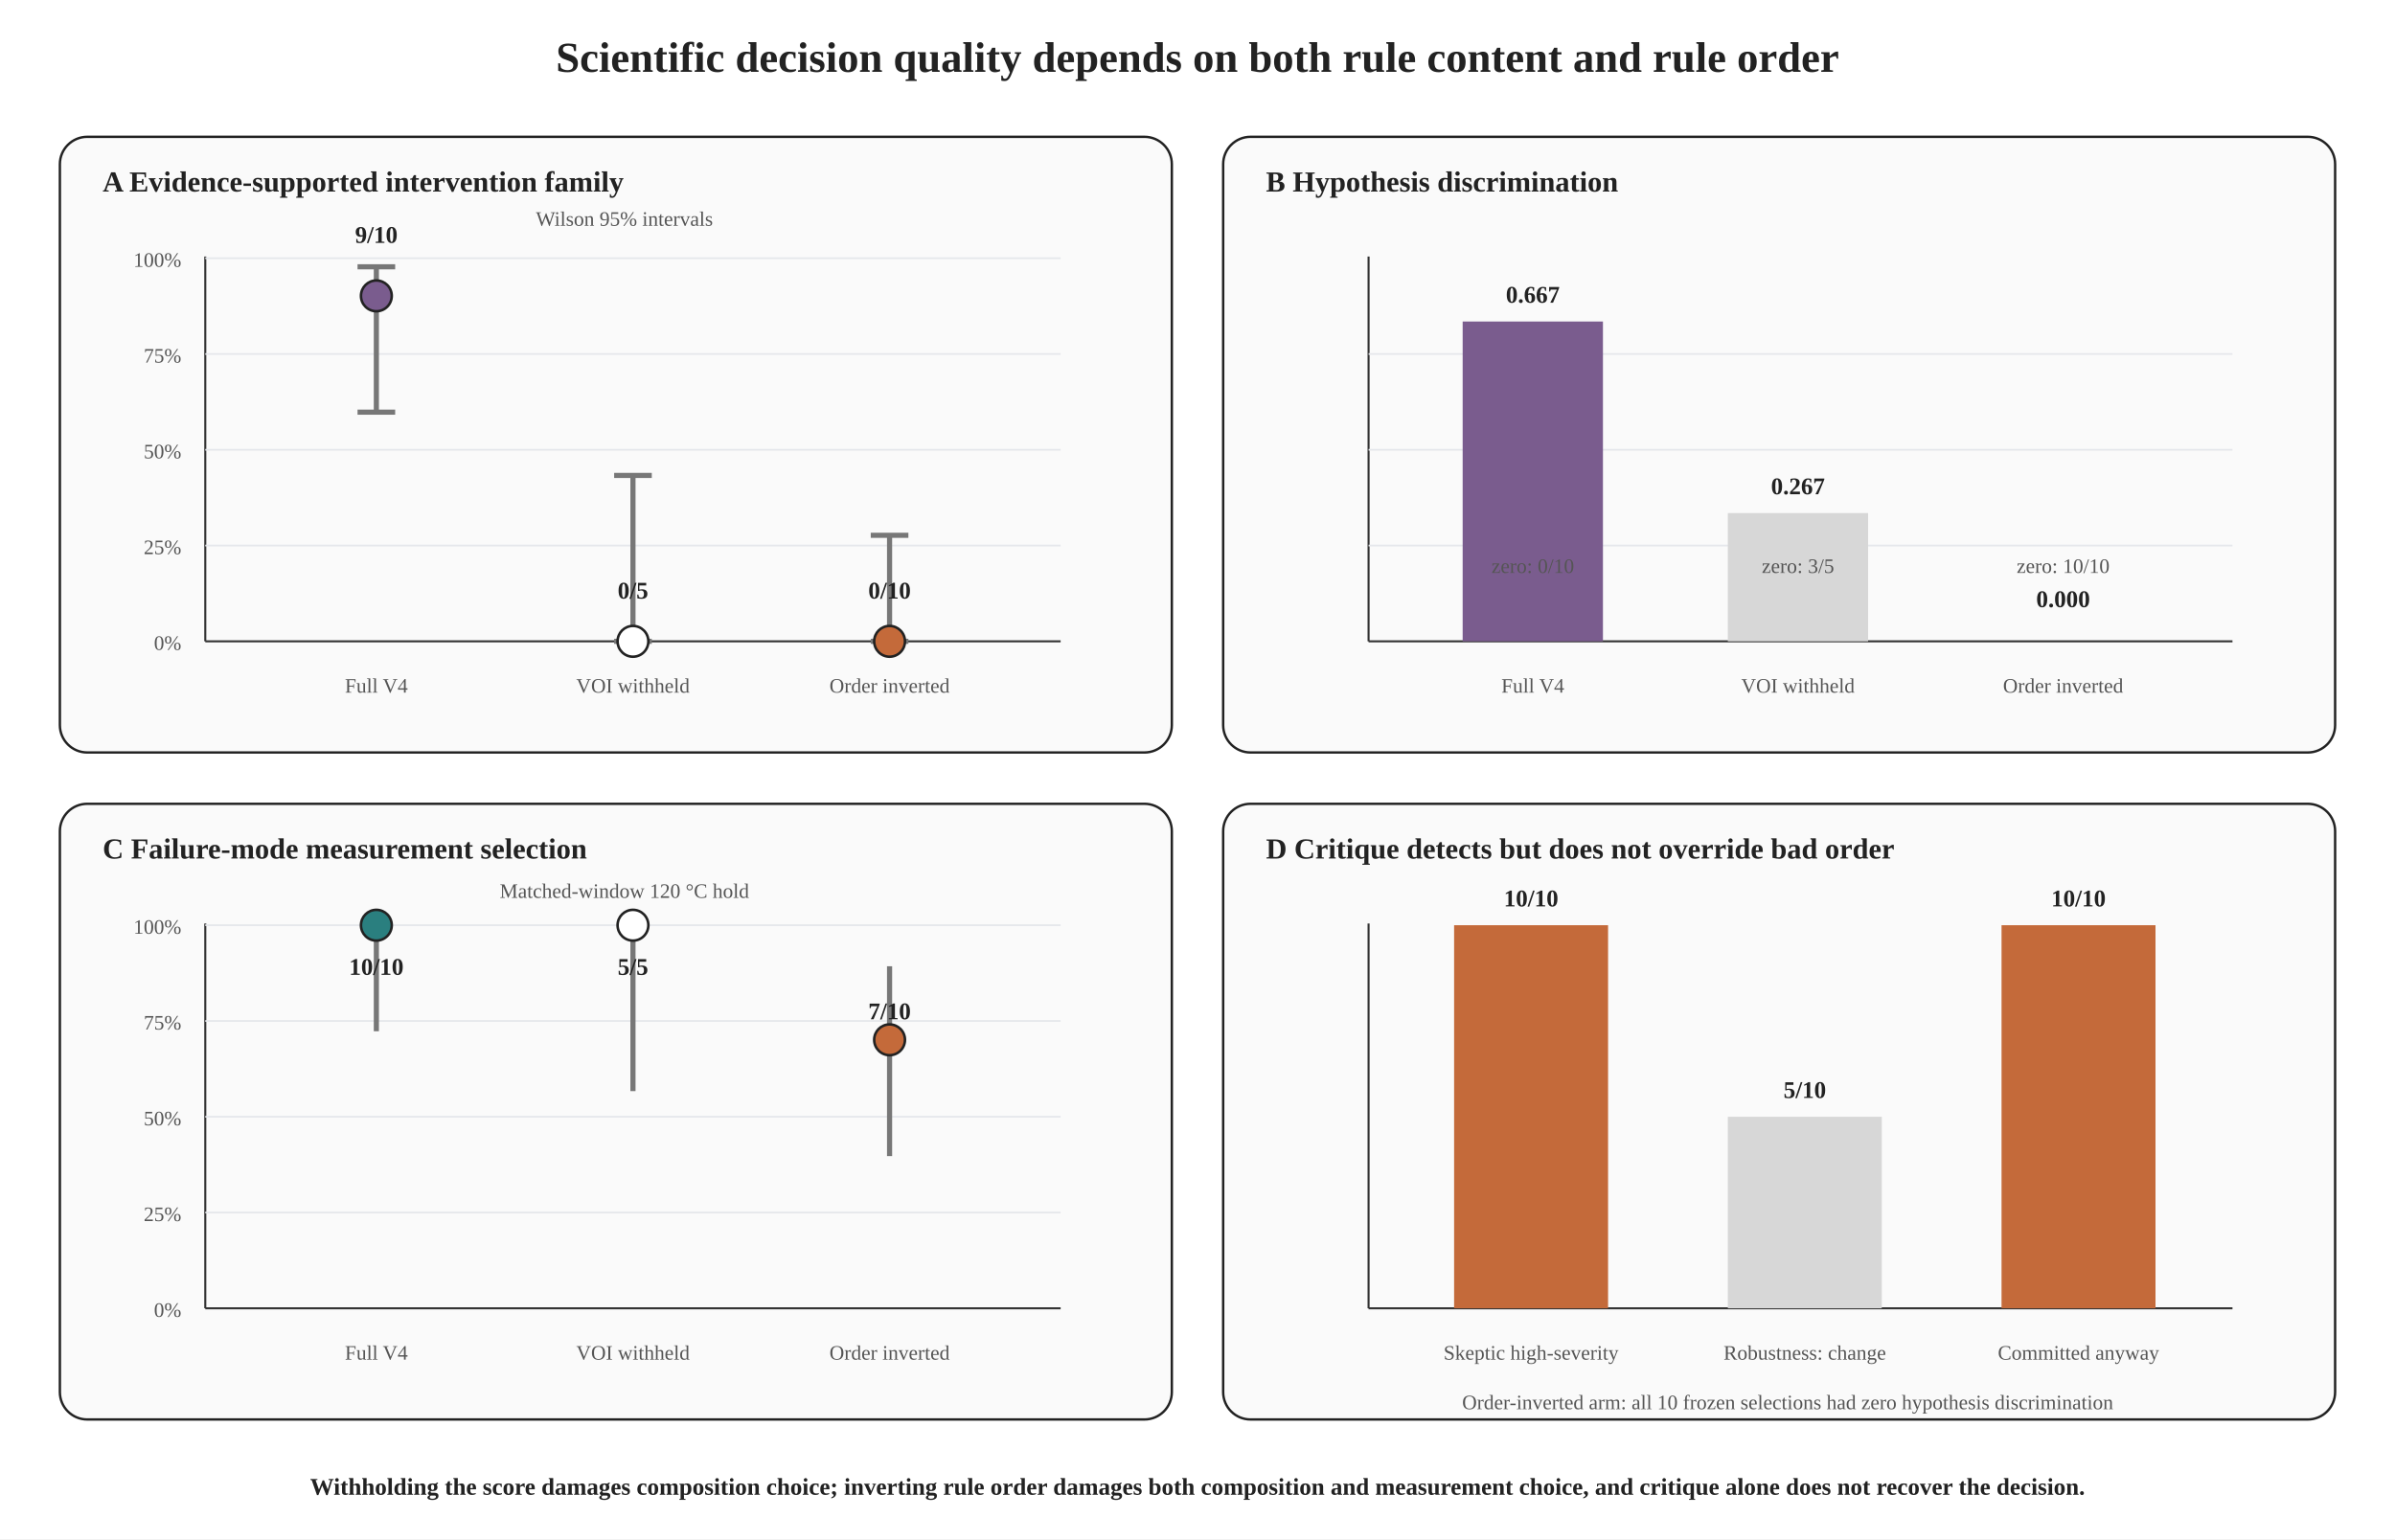
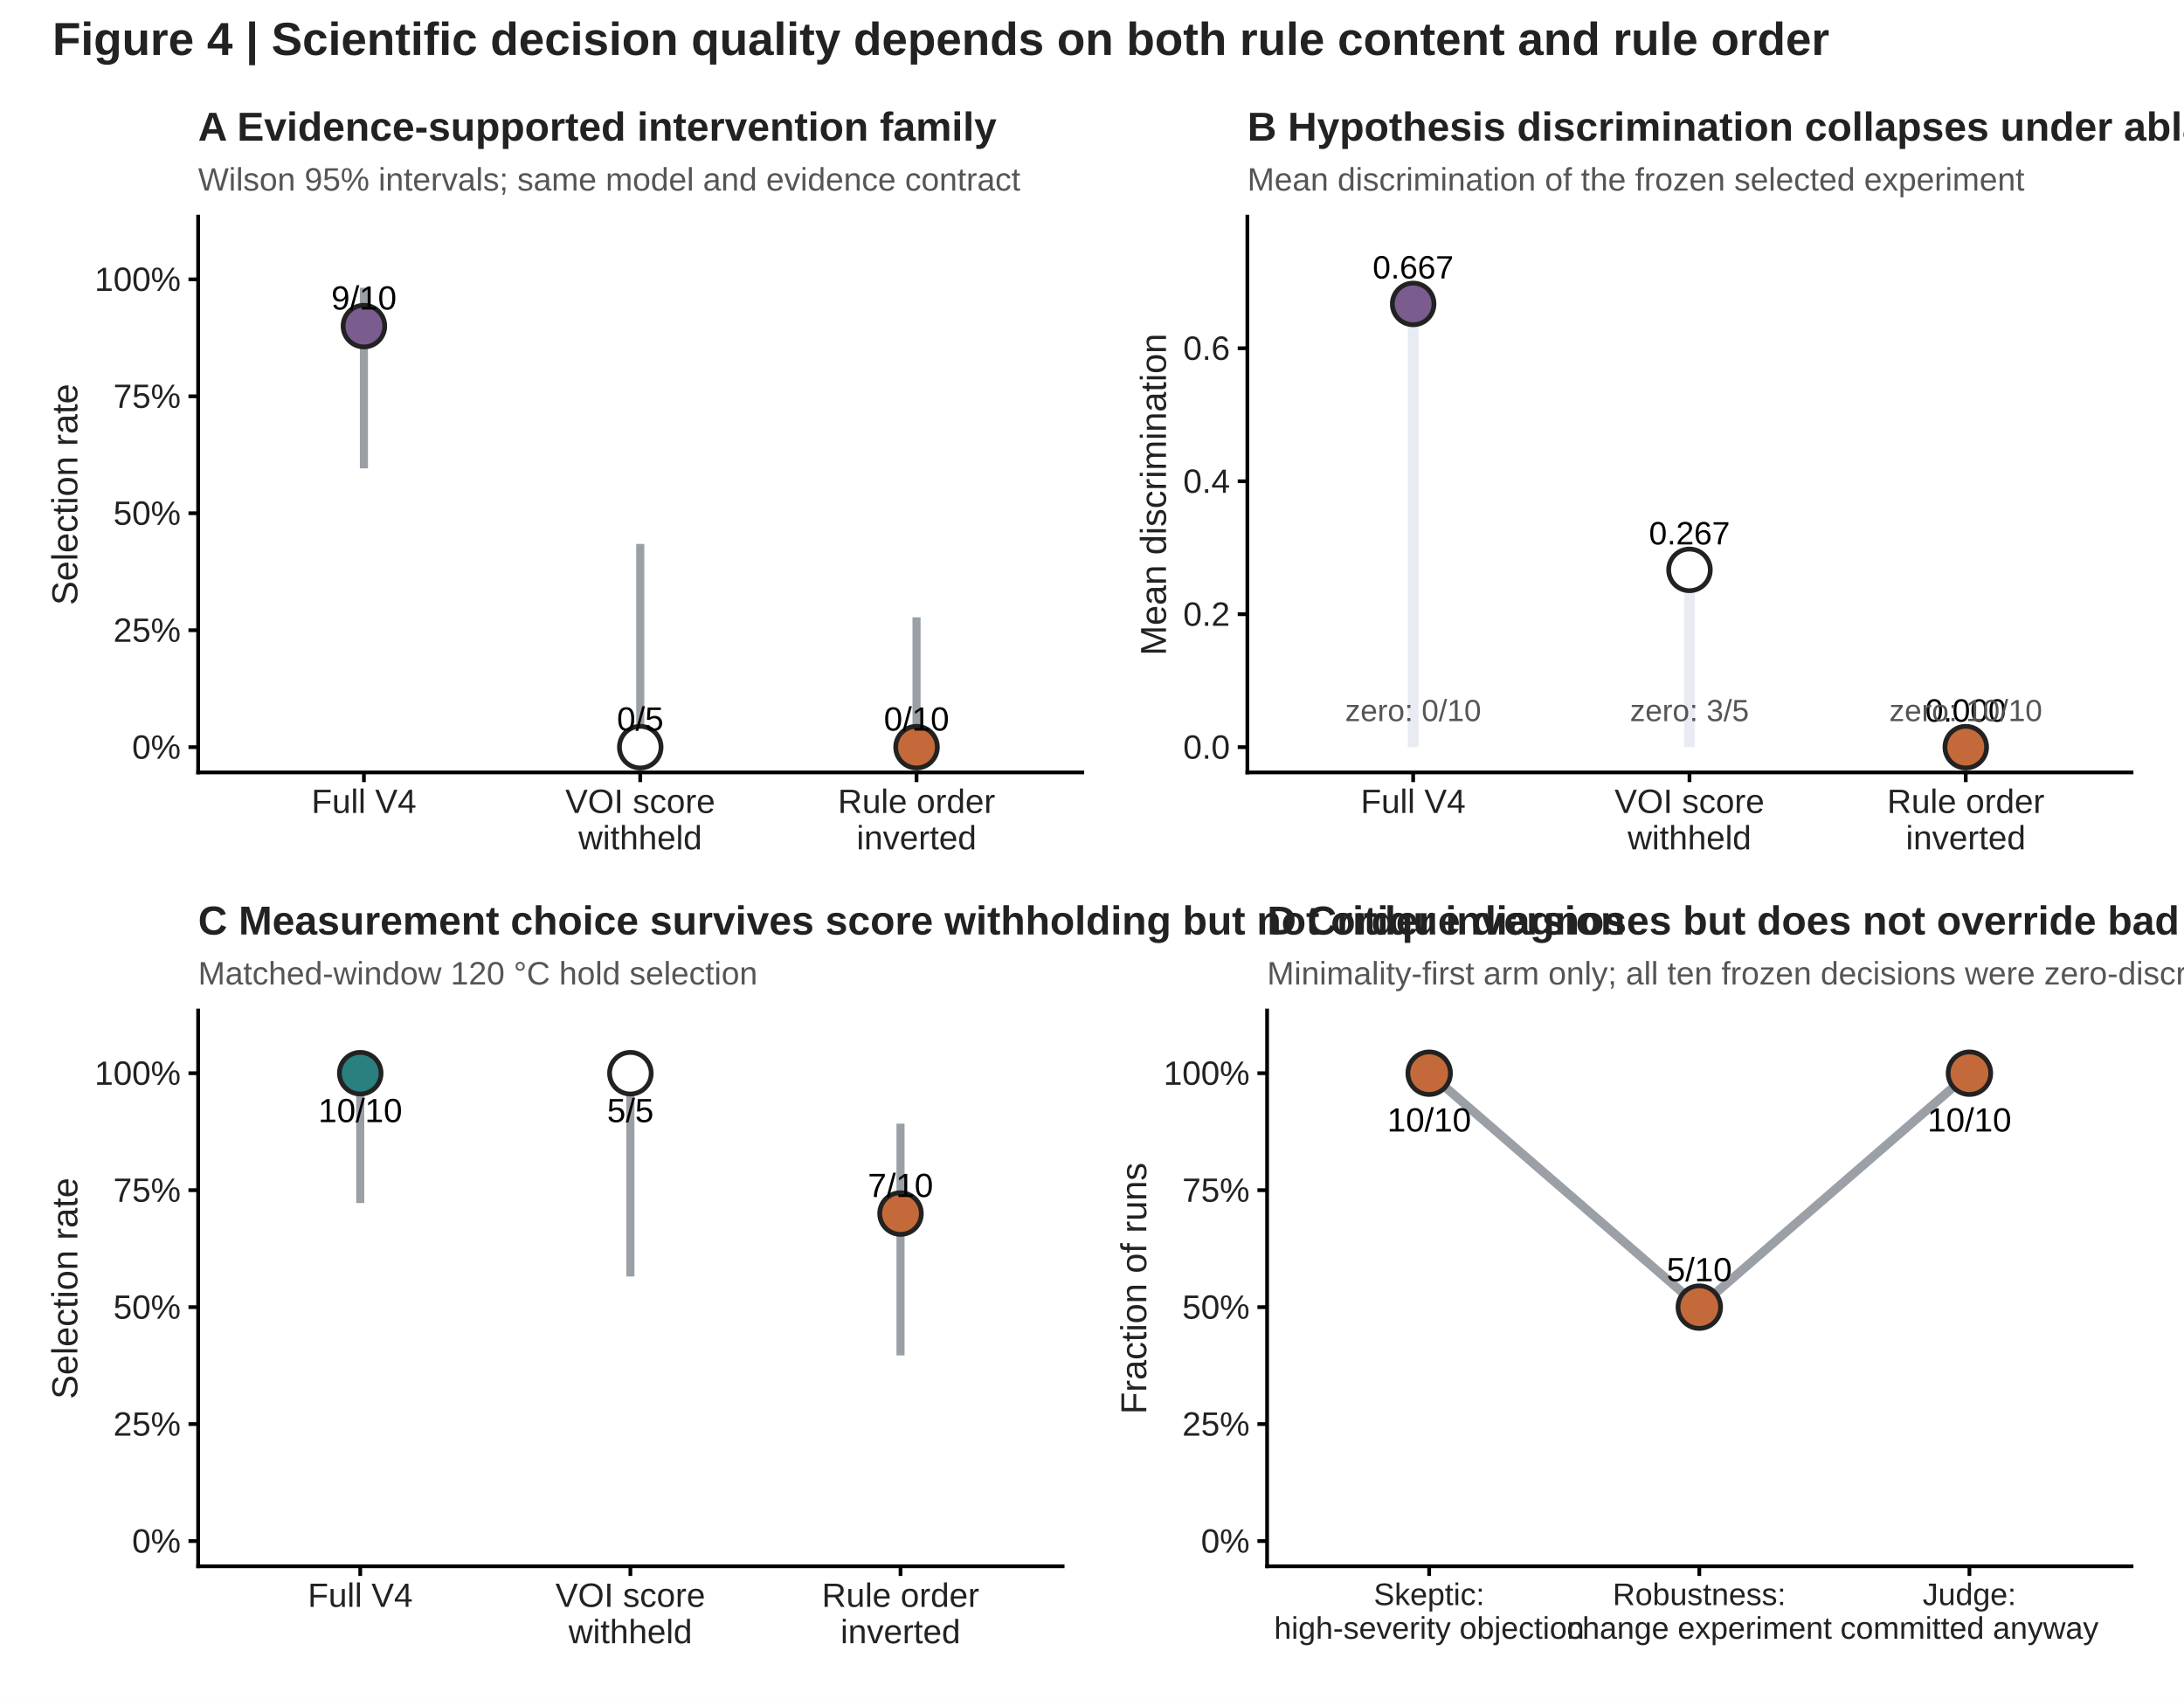
- <svg xmlns="http://www.w3.org/2000/svg" width="1400" height="900" viewBox="0 0 1400 900" role="img" aria-label="Figure 5 V4 rule ablation">
-   <style>
- text{font-family:"Times New Roman",Times,serif;fill:#222}
- .title{font-size:25px;font-weight:700}
- .panelTitle{font-size:17px;font-weight:700}
- .body{font-size:14px}
- .small{font-size:12px;fill:#555}
- .bold{font-weight:700}
- .box{stroke:#222;stroke-width:1.4;rx:12;ry:12}
- .panel{fill:#fafafa;stroke:#222;stroke-width:1.4;rx:16;ry:16}
- .arrow{stroke:#333;stroke-width:2;fill:none;marker-end:url(#arrow)}
- .axis{stroke:#333;stroke-width:1.2}
- .grid{stroke:#e5e7eb;stroke-width:1}
- </style>
-   <defs>
-     <marker id="arrow" markerWidth="8" markerHeight="8" refX="7" refY="3.5" orient="auto">
-       <polygon points="0 0, 8 3.5, 0 7" fill="#333" />
-     </marker>
-   </defs>
-   <rect width="1400" height="900" fill="white" />
-   <text x="700" y="42" text-anchor="middle" class="title">Scientific decision quality depends on both rule content and rule order</text>
-   <rect x="35" y="80" width="650" height="360" class="panel" />
-   <rect x="715" y="80" width="650" height="360" class="panel" />
-   <rect x="35" y="470" width="650" height="360" class="panel" />
-   <rect x="715" y="470" width="650" height="360" class="panel" />
-   <text x="60" y="112" class="panelTitle">A  Evidence-supported intervention family</text>
-   <text x="740" y="112" class="panelTitle">B  Hypothesis discrimination</text>
-   <text x="60" y="502" class="panelTitle">C  Failure-mode measurement selection</text>
-   <text x="740" y="502" class="panelTitle">D  Critique detects but does not override bad order</text>
-   <line x1="120" y1="375" x2="620" y2="375" class="axis" />
-   <line x1="120" y1="150" x2="120" y2="375" class="axis" />
-   <line x1="120" y1="319" x2="620" y2="319" class="grid" />
-   <line x1="120" y1="263" x2="620" y2="263" class="grid" />
-   <line x1="120" y1="207" x2="620" y2="207" class="grid" />
-   <line x1="120" y1="151" x2="620" y2="151" class="grid" />
-   <text x="106" y="380" text-anchor="end" class="small">0%</text>
-   <text x="106" y="324" text-anchor="end" class="small">25%</text>
-   <text x="106" y="268" text-anchor="end" class="small">50%</text>
-   <text x="106" y="212" text-anchor="end" class="small">75%</text>
-   <text x="106" y="156" text-anchor="end" class="small">100%</text>
-   <line x1="220" y1="241" x2="220" y2="156" stroke="#777" stroke-width="3" />
-   <line x1="209" y1="241" x2="231" y2="241" stroke="#777" stroke-width="3" />
-   <line x1="209" y1="156" x2="231" y2="156" stroke="#777" stroke-width="3" />
-   <circle cx="220" cy="173" r="9" fill="#7A5C8E" stroke="#222" stroke-width="1.5" />
-   <line x1="370" y1="375" x2="370" y2="278" stroke="#777" stroke-width="3" />
-   <line x1="359" y1="375" x2="381" y2="375" stroke="#777" stroke-width="3" />
-   <line x1="359" y1="278" x2="381" y2="278" stroke="#777" stroke-width="3" />
-   <circle cx="370" cy="375" r="9" fill="white" stroke="#222" stroke-width="1.5" />
-   <line x1="520" y1="375" x2="520" y2="313" stroke="#777" stroke-width="3" />
-   <line x1="509" y1="375" x2="531" y2="375" stroke="#777" stroke-width="3" />
-   <line x1="509" y1="313" x2="531" y2="313" stroke="#777" stroke-width="3" />
-   <circle cx="520" cy="375" r="9" fill="#C46A3A" stroke="#222" stroke-width="1.5" />
-   <text x="220" y="142" text-anchor="middle" class="body bold">9/10</text>
-   <text x="370" y="350" text-anchor="middle" class="body bold">0/5</text>
-   <text x="520" y="350" text-anchor="middle" class="body bold">0/10</text>
-   <text x="220" y="405" text-anchor="middle" class="small">Full V4</text>
-   <text x="370" y="405" text-anchor="middle" class="small">VOI withheld</text>
-   <text x="520" y="405" text-anchor="middle" class="small">Order inverted</text>
-   <text x="365" y="132" text-anchor="middle" class="small">Wilson 95% intervals</text>
-   <line x1="800" y1="375" x2="1305" y2="375" class="axis" />
-   <line x1="800" y1="150" x2="800" y2="375" class="axis" />
-   <line x1="800" y1="319" x2="1305" y2="319" class="grid" />
-   <line x1="800" y1="263" x2="1305" y2="263" class="grid" />
-   <line x1="800" y1="207" x2="1305" y2="207" class="grid" />
-   <rect x="855" y="188" width="82" height="187" fill="#7A5C8E" />
-   <rect x="1010" y="300" width="82" height="75" fill="#d7d7d7" />
-   <rect x="1165" y="375" width="82" height="0" fill="#C46A3A" />
-   <text x="896" y="177" text-anchor="middle" class="body bold">0.667</text>
-   <text x="1051" y="289" text-anchor="middle" class="body bold">0.267</text>
-   <text x="1206" y="355" text-anchor="middle" class="body bold">0.000</text>
-   <text x="896" y="405" text-anchor="middle" class="small">Full V4</text>
-   <text x="1051" y="405" text-anchor="middle" class="small">VOI withheld</text>
-   <text x="1206" y="405" text-anchor="middle" class="small">Order inverted</text>
-   <text x="896" y="335" text-anchor="middle" class="small">zero: 0/10</text>
-   <text x="1051" y="335" text-anchor="middle" class="small">zero: 3/5</text>
-   <text x="1206" y="335" text-anchor="middle" class="small">zero: 10/10</text>
-   <line x1="120" y1="765" x2="620" y2="765" class="axis" />
-   <line x1="120" y1="540" x2="120" y2="765" class="axis" />
-   <line x1="120" y1="709" x2="620" y2="709" class="grid" />
-   <line x1="120" y1="653" x2="620" y2="653" class="grid" />
-   <line x1="120" y1="597" x2="620" y2="597" class="grid" />
-   <line x1="120" y1="541" x2="620" y2="541" class="grid" />
-   <text x="106" y="770" text-anchor="end" class="small">0%</text>
-   <text x="106" y="714" text-anchor="end" class="small">25%</text>
-   <text x="106" y="658" text-anchor="end" class="small">50%</text>
-   <text x="106" y="602" text-anchor="end" class="small">75%</text>
-   <text x="106" y="546" text-anchor="end" class="small">100%</text>
-   <line x1="220" y1="603" x2="220" y2="541" stroke="#777" stroke-width="3" />
-   <circle cx="220" cy="541" r="9" fill="#2A7F7F" stroke="#222" stroke-width="1.5" />
-   <line x1="370" y1="638" x2="370" y2="541" stroke="#777" stroke-width="3" />
-   <circle cx="370" cy="541" r="9" fill="white" stroke="#222" stroke-width="1.5" />
-   <line x1="520" y1="676" x2="520" y2="565" stroke="#777" stroke-width="3" />
-   <circle cx="520" cy="608" r="9" fill="#C46A3A" stroke="#222" stroke-width="1.5" />
-   <text x="220" y="570" text-anchor="middle" class="body bold">10/10</text>
-   <text x="370" y="570" text-anchor="middle" class="body bold">5/5</text>
-   <text x="520" y="596" text-anchor="middle" class="body bold">7/10</text>
-   <text x="220" y="795" text-anchor="middle" class="small">Full V4</text>
-   <text x="370" y="795" text-anchor="middle" class="small">VOI withheld</text>
-   <text x="520" y="795" text-anchor="middle" class="small">Order inverted</text>
-   <text x="365" y="525" text-anchor="middle" class="small">Matched-window 120 °C hold</text>
-   <line x1="800" y1="765" x2="1305" y2="765" class="axis" />
-   <line x1="800" y1="540" x2="800" y2="765" class="axis" />
-   <rect x="850" y="541" width="90" height="224" fill="#C46A3A" />
-   <rect x="1010" y="653" width="90" height="112" fill="#d7d7d7" />
-   <rect x="1170" y="541" width="90" height="224" fill="#C46A3A" />
-   <text x="895" y="530" text-anchor="middle" class="body bold">10/10</text>
-   <text x="1055" y="642" text-anchor="middle" class="body bold">5/10</text>
-   <text x="1215" y="530" text-anchor="middle" class="body bold">10/10</text>
-   <text x="895" y="795" text-anchor="middle" class="small">Skeptic high-severity</text>
-   <text x="1055" y="795" text-anchor="middle" class="small">Robustness: change</text>
-   <text x="1215" y="795" text-anchor="middle" class="small">Committed anyway</text>
-   <text x="1045" y="824" text-anchor="middle" class="small">Order-inverted arm: all 10 frozen selections had zero hypothesis discrimination</text>
-   <text x="700" y="874" text-anchor="middle" class="body bold">Withholding the score damages composition choice; inverting rule order damages both composition and measurement choice, and critique alone does not recover the decision.</text>
+ <svg xmlns="http://www.w3.org/2000/svg" width="518.40pt" height="403.20pt" viewBox="0 0 518.40 403.20">
+   <g class="svglite">
+     <defs>
+       <style type="text/css">
+     .svglite line, .svglite polyline, .svglite polygon, .svglite path, .svglite rect, .svglite circle {
+       fill: none;
+       stroke: #000000;
+       stroke-linecap: round;
+       stroke-linejoin: round;
+       stroke-miterlimit: 10.00;
+     }
+     .svglite text {
+       white-space: pre;
+     }
+     .svglite g.glyphgroup path {
+       fill: inherit;
+       stroke: none;
+     }
+   </style>
+     </defs>
+     <rect width="100%" height="100%" style="stroke: none; fill: #FFFFFF;" />
+     <defs>
+       <clipPath id="cpMC4wMHw1MTguNDB8MC4wMHw0MDMuMjA=">
+         <rect x="0.00" y="0.00" width="518.40" height="403.20" />
+       </clipPath>
+     </defs>
+     <g clip-path="url(#cpMC4wMHw1MTguNDB8MC4wMHw0MDMuMjA=)">
+       <rect x="0.00" y="0.00" width="518.40" height="403.20" style="stroke-width: 1.07; stroke: #FFFFFF; fill: #FFFFFF;" />
+     </g>
+     <defs>
+       <clipPath id="cpNDcuMDN8NTA1Ljk1fDUxLjQyfDM3MS44MQ==">
+         <rect x="47.03" y="51.42" width="458.91" height="320.39" />
+       </clipPath>
+     </defs>
+     <g clip-path="url(#cpNDcuMDN8NTA1Ljk1fDUxLjQyfDM3MS44MQ==)">
+ </g>
+     <g clip-path="url(#cpMC4wMHw1MTguNDB8MC4wMHw0MDMuMjA=)">
+ </g>
+     <defs>
+       <clipPath id="cpNDcuMDN8NTA1Ljk1fDUxLjQyfDE4My4zNg==">
+         <rect x="47.03" y="51.42" width="458.91" height="131.93" />
+       </clipPath>
+     </defs>
+     <g clip-path="url(#cpNDcuMDN8NTA1Ljk1fDUxLjQyfDE4My4zNg==)">
+ </g>
+     <g clip-path="url(#cpMC4wMHw1MTguNDB8MC4wMHw0MDMuMjA=)">
+ </g>
+     <g clip-path="url(#cpNDcuMDN8NTA1Ljk1fDUxLjQyfDE4My4zNg==)">
+ </g>
+     <g clip-path="url(#cpMC4wMHw1MTguNDB8MC4wMHw0MDMuMjA=)">
+ </g>
+     <defs>
+       <clipPath id="cpNS40OHwyNjMuODd8MjAuODF8MjA5LjI2">
+         <rect x="5.48" y="20.81" width="258.39" height="188.46" />
+       </clipPath>
+     </defs>
+     <g clip-path="url(#cpNS40OHwyNjMuODd8MjAuODF8MjA5LjI2)">
+       <rect x="5.48" y="20.81" width="258.39" height="188.46" style="stroke-width: 0.89; stroke: #FFFFFF; fill: #FFFFFF;" />
+     </g>
+     <g clip-path="url(#cpMC4wMHw1MTguNDB8MC4wMHw0MDMuMjA=)">
+ </g>
+     <defs>
+       <clipPath id="cpMjYzLjg3fDUxMi45MnwyMC44MXwyMDkuMjY=">
+         <rect x="263.87" y="20.81" width="249.05" height="188.46" />
+       </clipPath>
+     </defs>
+     <g clip-path="url(#cpMjYzLjg3fDUxMi45MnwyMC44MXwyMDkuMjY=)">
+       <rect x="263.87" y="20.81" width="249.05" height="188.46" style="stroke-width: 0.89; stroke: #FFFFFF; fill: #FFFFFF;" />
+     </g>
+     <g clip-path="url(#cpMC4wMHw1MTguNDB8MC4wMHw0MDMuMjA=)">
+ </g>
+     <defs>
+       <clipPath id="cpNDcuMDN8MjU2LjkwfDUxLjQyfDE4My4zNg==">
+         <rect x="47.03" y="51.42" width="209.86" height="131.93" />
+       </clipPath>
+     </defs>
+     <g clip-path="url(#cpNDcuMDN8MjU2LjkwfDUxLjQyfDE4My4zNg==)">
+       <rect x="47.03" y="51.42" width="209.86" height="131.93" style="stroke-width: 0.89; stroke: none; fill: #FFFFFF;" />
+       <polyline points="86.38,68.29 86.38,68.29 " style="stroke-width: 1.92; stroke: #9AA0A6; stroke-linecap: butt;" />
+       <polyline points="86.38,68.29 86.38,111.19 " style="stroke-width: 1.92; stroke: #9AA0A6; stroke-linecap: butt;" />
+       <polyline points="86.38,111.19 86.38,111.19 " style="stroke-width: 1.92; stroke: #9AA0A6; stroke-linecap: butt;" />
+       <polyline points="151.97,129.11 151.97,129.11 " style="stroke-width: 1.92; stroke: #9AA0A6; stroke-linecap: butt;" />
+       <polyline points="151.97,129.11 151.97,177.36 " style="stroke-width: 1.92; stroke: #9AA0A6; stroke-linecap: butt;" />
+       <polyline points="151.97,177.36 151.97,177.36 " style="stroke-width: 1.92; stroke: #9AA0A6; stroke-linecap: butt;" />
+       <polyline points="217.55,146.54 217.55,146.54 " style="stroke-width: 1.92; stroke: #9AA0A6; stroke-linecap: butt;" />
+       <polyline points="217.55,146.54 217.55,177.36 " style="stroke-width: 1.92; stroke: #9AA0A6; stroke-linecap: butt;" />
+       <polyline points="217.55,177.36 217.55,177.36 " style="stroke-width: 1.92; stroke: #9AA0A6; stroke-linecap: butt;" />
+       <circle cx="86.38" cy="77.41" r="4.94" style="stroke-width: 1.13; stroke: #222222; fill: #7A5C8E;" />
+       <circle cx="151.97" cy="177.36" r="4.94" style="stroke-width: 1.13; stroke: #222222; fill: #FFFFFF;" />
+       <circle cx="217.55" cy="177.36" r="4.94" style="stroke-width: 1.13; stroke: #222222; fill: #C46A3A;" />
+       <text x="86.38" y="73.48" text-anchor="middle" style="font-size: 7.97px; font-family: &quot;Liberation Sans&quot;;" textLength="15.47px" lengthAdjust="spacingAndGlyphs">9/10</text>
+       <text x="151.97" y="173.43" text-anchor="middle" style="font-size: 7.97px; font-family: &quot;Liberation Sans&quot;;" textLength="11.05px" lengthAdjust="spacingAndGlyphs">0/5</text>
+       <text x="217.55" y="173.43" text-anchor="middle" style="font-size: 7.97px; font-family: &quot;Liberation Sans&quot;;" textLength="15.47px" lengthAdjust="spacingAndGlyphs">0/10</text>
+     </g>
+     <g clip-path="url(#cpMC4wMHw1MTguNDB8MC4wMHw0MDMuMjA=)">
+       <polyline points="47.03,183.36 47.03,51.42 " style="stroke-width: 0.89; stroke-linecap: square;" />
+       <text x="42.91" y="180.11" text-anchor="end" style="font-size: 8.00px;fill: #222222; font-family: &quot;Liberation Sans&quot;;" textLength="11.56px" lengthAdjust="spacingAndGlyphs">0%</text>
+       <text x="42.91" y="152.35" text-anchor="end" style="font-size: 8.00px;fill: #222222; font-family: &quot;Liberation Sans&quot;;" textLength="16.02px" lengthAdjust="spacingAndGlyphs">25%</text>
+       <text x="42.91" y="124.58" text-anchor="end" style="font-size: 8.00px;fill: #222222; font-family: &quot;Liberation Sans&quot;;" textLength="16.02px" lengthAdjust="spacingAndGlyphs">50%</text>
+       <text x="42.91" y="96.82" text-anchor="end" style="font-size: 8.00px;fill: #222222; font-family: &quot;Liberation Sans&quot;;" textLength="16.02px" lengthAdjust="spacingAndGlyphs">75%</text>
+       <text x="42.91" y="69.06" text-anchor="end" style="font-size: 8.00px;fill: #222222; font-family: &quot;Liberation Sans&quot;;" textLength="20.47px" lengthAdjust="spacingAndGlyphs">100%</text>
+       <polyline points="44.74,177.36 47.03,177.36 " style="stroke-width: 0.89; stroke-linecap: butt;" />
+       <polyline points="44.74,149.60 47.03,149.60 " style="stroke-width: 0.89; stroke-linecap: butt;" />
+       <polyline points="44.74,121.83 47.03,121.83 " style="stroke-width: 0.89; stroke-linecap: butt;" />
+       <polyline points="44.74,94.07 47.03,94.07 " style="stroke-width: 0.89; stroke-linecap: butt;" />
+       <polyline points="44.74,66.31 47.03,66.31 " style="stroke-width: 0.89; stroke-linecap: butt;" />
+       <polyline points="47.03,183.36 256.90,183.36 " style="stroke-width: 0.89; stroke-linecap: square;" />
+       <polyline points="86.38,185.65 86.38,183.36 " style="stroke-width: 0.89; stroke-linecap: butt;" />
+       <polyline points="151.97,185.65 151.97,183.36 " style="stroke-width: 0.89; stroke-linecap: butt;" />
+       <polyline points="217.55,185.65 217.55,183.36 " style="stroke-width: 0.89; stroke-linecap: butt;" />
+       <text x="86.38" y="192.98" text-anchor="middle" style="font-size: 8.00px;fill: #222222; font-family: &quot;Liberation Sans&quot;;" textLength="24.92px" lengthAdjust="spacingAndGlyphs">Full V4</text>
+       <text x="151.97" y="192.98" text-anchor="middle" style="font-size: 8.00px;fill: #222222; font-family: &quot;Liberation Sans&quot;;" textLength="35.58px" lengthAdjust="spacingAndGlyphs">VOI score</text>
+       <text x="151.97" y="201.62" text-anchor="middle" style="font-size: 8.00px;fill: #222222; font-family: &quot;Liberation Sans&quot;;" textLength="29.38px" lengthAdjust="spacingAndGlyphs">withheld</text>
+       <text x="217.55" y="192.98" text-anchor="middle" style="font-size: 8.00px;fill: #222222; font-family: &quot;Liberation Sans&quot;;" textLength="37.39px" lengthAdjust="spacingAndGlyphs">Rule order</text>
+       <text x="217.55" y="201.62" text-anchor="middle" style="font-size: 8.00px;fill: #222222; font-family: &quot;Liberation Sans&quot;;" textLength="28.48px" lengthAdjust="spacingAndGlyphs">inverted</text>
+       <text transform="translate(18.36,117.39) rotate(-90)" text-anchor="middle" style="font-size: 8.60px;fill: #222222; font-family: &quot;Liberation Sans&quot;;" textLength="52.56px" lengthAdjust="spacingAndGlyphs">Selection rate</text>
+       <text x="47.03" y="45.24" style="font-size: 7.70px;fill: #555555; font-family: &quot;Liberation Sans&quot;;" textLength="195.00px" lengthAdjust="spacingAndGlyphs">Wilson 95% intervals; same model and evidence contract</text>
+       <text x="47.03" y="33.38" style="font-size: 9.60px; font-weight: bold;fill: #222222; font-family: &quot;Liberation Sans&quot;;" textLength="192.02px" lengthAdjust="spacingAndGlyphs">A  Evidence-supported intervention family</text>
+     </g>
+     <defs>
+       <clipPath id="cpMjk2LjA4fDUwNS45NXw1MS40MnwxODMuMzY=">
+         <rect x="296.08" y="51.42" width="209.86" height="131.93" />
+       </clipPath>
+     </defs>
+     <g clip-path="url(#cpMjk2LjA4fDUwNS45NXw1MS40MnwxODMuMzY=)">
+       <rect x="296.08" y="51.42" width="209.86" height="131.93" style="stroke-width: 0.89; stroke: none; fill: #FFFFFF;" />
+       <line x1="335.43" y1="177.36" x2="335.43" y2="72.15" style="stroke-width: 2.56; stroke: #E8ECF2; stroke-linecap: butt;" />
+       <line x1="401.02" y1="177.36" x2="401.02" y2="135.28" style="stroke-width: 2.56; stroke: #E8ECF2; stroke-linecap: butt;" />
+       <line x1="466.60" y1="177.36" x2="466.60" y2="177.36" style="stroke-width: 2.56; stroke: #E8ECF2; stroke-linecap: butt;" />
+       <circle cx="335.43" cy="72.15" r="4.94" style="stroke-width: 1.13; stroke: #222222; fill: #7A5C8E;" />
+       <circle cx="401.02" cy="135.28" r="4.94" style="stroke-width: 1.13; stroke: #222222; fill: #FFFFFF;" />
+       <circle cx="466.60" cy="177.36" r="4.94" style="stroke-width: 1.13; stroke: #222222; fill: #C46A3A;" />
+       <text x="335.43" y="66.11" text-anchor="middle" style="font-size: 7.68px; font-family: &quot;Liberation Sans&quot;;" textLength="19.19px" lengthAdjust="spacingAndGlyphs">0.667</text>
+       <text x="401.02" y="129.24" text-anchor="middle" style="font-size: 7.68px; font-family: &quot;Liberation Sans&quot;;" textLength="19.19px" lengthAdjust="spacingAndGlyphs">0.267</text>
+       <text x="466.60" y="171.32" text-anchor="middle" style="font-size: 7.68px; font-family: &quot;Liberation Sans&quot;;" textLength="19.19px" lengthAdjust="spacingAndGlyphs">0.000</text>
+       <text x="335.43" y="171.18" text-anchor="middle" style="font-size: 7.26px;fill: #555555; font-family: &quot;Liberation Sans&quot;;" textLength="32.25px" lengthAdjust="spacingAndGlyphs">zero: 0/10</text>
+       <text x="401.02" y="171.18" text-anchor="middle" style="font-size: 7.26px;fill: #555555; font-family: &quot;Liberation Sans&quot;;" textLength="28.22px" lengthAdjust="spacingAndGlyphs">zero: 3/5</text>
+       <text x="466.60" y="171.18" text-anchor="middle" style="font-size: 7.26px;fill: #555555; font-family: &quot;Liberation Sans&quot;;" textLength="36.28px" lengthAdjust="spacingAndGlyphs">zero: 10/10</text>
+     </g>
+     <g clip-path="url(#cpMC4wMHw1MTguNDB8MC4wMHw0MDMuMjA=)">
+       <polyline points="296.08,183.36 296.08,51.42 " style="stroke-width: 0.89; stroke-linecap: square;" />
+       <text x="291.96" y="180.11" text-anchor="end" style="font-size: 8.00px;fill: #222222; font-family: &quot;Liberation Sans&quot;;" textLength="11.12px" lengthAdjust="spacingAndGlyphs">0.0</text>
+       <text x="291.96" y="148.55" text-anchor="end" style="font-size: 8.00px;fill: #222222; font-family: &quot;Liberation Sans&quot;;" textLength="11.12px" lengthAdjust="spacingAndGlyphs">0.2</text>
+       <text x="291.96" y="116.99" text-anchor="end" style="font-size: 8.00px;fill: #222222; font-family: &quot;Liberation Sans&quot;;" textLength="11.12px" lengthAdjust="spacingAndGlyphs">0.4</text>
+       <text x="291.96" y="85.42" text-anchor="end" style="font-size: 8.00px;fill: #222222; font-family: &quot;Liberation Sans&quot;;" textLength="11.12px" lengthAdjust="spacingAndGlyphs">0.6</text>
+       <polyline points="293.79,177.36 296.08,177.36 " style="stroke-width: 0.89; stroke-linecap: butt;" />
+       <polyline points="293.79,145.80 296.08,145.80 " style="stroke-width: 0.89; stroke-linecap: butt;" />
+       <polyline points="293.79,114.24 296.08,114.24 " style="stroke-width: 0.89; stroke-linecap: butt;" />
+       <polyline points="293.79,82.67 296.08,82.67 " style="stroke-width: 0.89; stroke-linecap: butt;" />
+       <polyline points="296.08,183.36 505.95,183.36 " style="stroke-width: 0.89; stroke-linecap: square;" />
+       <polyline points="335.43,185.65 335.43,183.36 " style="stroke-width: 0.89; stroke-linecap: butt;" />
+       <polyline points="401.02,185.65 401.02,183.36 " style="stroke-width: 0.89; stroke-linecap: butt;" />
+       <polyline points="466.60,185.65 466.60,183.36 " style="stroke-width: 0.89; stroke-linecap: butt;" />
+       <text x="335.43" y="192.98" text-anchor="middle" style="font-size: 8.00px;fill: #222222; font-family: &quot;Liberation Sans&quot;;" textLength="24.92px" lengthAdjust="spacingAndGlyphs">Full V4</text>
+       <text x="401.02" y="192.98" text-anchor="middle" style="font-size: 8.00px;fill: #222222; font-family: &quot;Liberation Sans&quot;;" textLength="35.58px" lengthAdjust="spacingAndGlyphs">VOI score</text>
+       <text x="401.02" y="201.62" text-anchor="middle" style="font-size: 8.00px;fill: #222222; font-family: &quot;Liberation Sans&quot;;" textLength="29.38px" lengthAdjust="spacingAndGlyphs">withheld</text>
+       <text x="466.60" y="192.98" text-anchor="middle" style="font-size: 8.00px;fill: #222222; font-family: &quot;Liberation Sans&quot;;" textLength="37.39px" lengthAdjust="spacingAndGlyphs">Rule order</text>
+       <text x="466.60" y="201.62" text-anchor="middle" style="font-size: 8.00px;fill: #222222; font-family: &quot;Liberation Sans&quot;;" textLength="28.48px" lengthAdjust="spacingAndGlyphs">inverted</text>
+       <text transform="translate(276.76,117.39) rotate(-90)" text-anchor="middle" style="font-size: 8.60px;fill: #222222; font-family: &quot;Liberation Sans&quot;;" textLength="76.42px" lengthAdjust="spacingAndGlyphs">Mean discrimination</text>
+       <text x="296.08" y="45.24" style="font-size: 7.70px;fill: #555555; font-family: &quot;Liberation Sans&quot;;" textLength="184.34px" lengthAdjust="spacingAndGlyphs">Mean discrimination of the frozen selected experiment</text>
+       <text x="296.08" y="33.38" style="font-size: 9.60px; font-weight: bold;fill: #222222; font-family: &quot;Liberation Sans&quot;;" textLength="247.30px" lengthAdjust="spacingAndGlyphs">B  Hypothesis discrimination collapses under ablation</text>
+     </g>
+     <defs>
+       <clipPath id="cpNDcuMDN8NTA1Ljk1fDIzOS44OHwzNzEuODE=">
+         <rect x="47.03" y="239.88" width="458.91" height="131.93" />
+       </clipPath>
+     </defs>
+     <g clip-path="url(#cpNDcuMDN8NTA1Ljk1fDIzOS44OHwzNzEuODE=)">
+ </g>
+     <g clip-path="url(#cpMC4wMHw1MTguNDB8MC4wMHw0MDMuMjA=)">
+ </g>
+     <g clip-path="url(#cpNDcuMDN8NTA1Ljk1fDIzOS44OHwzNzEuODE=)">
+ </g>
+     <g clip-path="url(#cpMC4wMHw1MTguNDB8MC4wMHw0MDMuMjA=)">
+ </g>
+     <defs>
+       <clipPath id="cpNS40OHwyNTkuMjB8MjA5LjI2fDM5Ny43Mg==">
+         <rect x="5.48" y="209.26" width="253.72" height="188.46" />
+       </clipPath>
+     </defs>
+     <g clip-path="url(#cpNS40OHwyNTkuMjB8MjA5LjI2fDM5Ny43Mg==)">
+       <rect x="5.48" y="209.26" width="253.72" height="188.46" style="stroke-width: 0.89; stroke: #FFFFFF; fill: #FFFFFF;" />
+     </g>
+     <g clip-path="url(#cpMC4wMHw1MTguNDB8MC4wMHw0MDMuMjA=)">
+ </g>
+     <defs>
+       <clipPath id="cpMjU5LjIwfDUxMi45MnwyMDkuMjZ8Mzk3Ljcy">
+         <rect x="259.20" y="209.26" width="253.72" height="188.46" />
+       </clipPath>
+     </defs>
+     <g clip-path="url(#cpMjU5LjIwfDUxMi45MnwyMDkuMjZ8Mzk3Ljcy)">
+       <rect x="259.20" y="209.26" width="253.72" height="188.46" style="stroke-width: 0.89; stroke: #FFFFFF; fill: #FFFFFF;" />
+     </g>
+     <g clip-path="url(#cpMC4wMHw1MTguNDB8MC4wMHw0MDMuMjA=)">
+ </g>
+     <defs>
+       <clipPath id="cpNDcuMDN8MjUyLjIzfDIzOS44OHwzNzEuODE=">
+         <rect x="47.03" y="239.88" width="205.19" height="131.93" />
+       </clipPath>
+     </defs>
+     <g clip-path="url(#cpNDcuMDN8MjUyLjIzfDIzOS44OHwzNzEuODE=)">
+       <rect x="47.03" y="239.88" width="205.19" height="131.93" style="stroke-width: 0.89; stroke: none; fill: #FFFFFF;" />
+       <polyline points="85.51,254.76 85.51,254.76 " style="stroke-width: 1.92; stroke: #9AA0A6; stroke-linecap: butt;" />
+       <polyline points="85.51,254.76 85.51,285.58 " style="stroke-width: 1.92; stroke: #9AA0A6; stroke-linecap: butt;" />
+       <polyline points="85.51,285.58 85.51,285.58 " style="stroke-width: 1.92; stroke: #9AA0A6; stroke-linecap: butt;" />
+       <polyline points="149.63,254.76 149.63,254.76 " style="stroke-width: 1.92; stroke: #9AA0A6; stroke-linecap: butt;" />
+       <polyline points="149.63,254.76 149.63,303.02 " style="stroke-width: 1.92; stroke: #9AA0A6; stroke-linecap: butt;" />
+       <polyline points="149.63,303.02 149.63,303.02 " style="stroke-width: 1.92; stroke: #9AA0A6; stroke-linecap: butt;" />
+       <polyline points="213.75,266.73 213.75,266.73 " style="stroke-width: 1.92; stroke: #9AA0A6; stroke-linecap: butt;" />
+       <polyline points="213.75,266.73 213.75,321.75 " style="stroke-width: 1.92; stroke: #9AA0A6; stroke-linecap: butt;" />
+       <polyline points="213.75,321.75 213.75,321.75 " style="stroke-width: 1.92; stroke: #9AA0A6; stroke-linecap: butt;" />
+       <circle cx="85.51" cy="254.76" r="4.94" style="stroke-width: 1.13; stroke: #222222; fill: #2A7F7F;" />
+       <circle cx="149.63" cy="254.76" r="4.94" style="stroke-width: 1.13; stroke: #222222; fill: #FFFFFF;" />
+       <circle cx="213.75" cy="288.08" r="4.94" style="stroke-width: 1.13; stroke: #222222; fill: #C46A3A;" />
+       <text x="85.51" y="266.38" text-anchor="middle" style="font-size: 7.97px; font-family: &quot;Liberation Sans&quot;;" textLength="19.89px" lengthAdjust="spacingAndGlyphs">10/10</text>
+       <text x="149.63" y="266.38" text-anchor="middle" style="font-size: 7.97px; font-family: &quot;Liberation Sans&quot;;" textLength="11.05px" lengthAdjust="spacingAndGlyphs">5/5</text>
+       <text x="213.75" y="284.15" text-anchor="middle" style="font-size: 7.97px; font-family: &quot;Liberation Sans&quot;;" textLength="15.47px" lengthAdjust="spacingAndGlyphs">7/10</text>
+     </g>
+     <g clip-path="url(#cpMC4wMHw1MTguNDB8MC4wMHw0MDMuMjA=)">
+       <polyline points="47.03,371.81 47.03,239.88 " style="stroke-width: 0.89; stroke-linecap: square;" />
+       <text x="42.91" y="368.57" text-anchor="end" style="font-size: 8.00px;fill: #222222; font-family: &quot;Liberation Sans&quot;;" textLength="11.56px" lengthAdjust="spacingAndGlyphs">0%</text>
+       <text x="42.91" y="340.80" text-anchor="end" style="font-size: 8.00px;fill: #222222; font-family: &quot;Liberation Sans&quot;;" textLength="16.02px" lengthAdjust="spacingAndGlyphs">25%</text>
+       <text x="42.91" y="313.04" text-anchor="end" style="font-size: 8.00px;fill: #222222; font-family: &quot;Liberation Sans&quot;;" textLength="16.02px" lengthAdjust="spacingAndGlyphs">50%</text>
+       <text x="42.91" y="285.28" text-anchor="end" style="font-size: 8.00px;fill: #222222; font-family: &quot;Liberation Sans&quot;;" textLength="16.02px" lengthAdjust="spacingAndGlyphs">75%</text>
+       <text x="42.91" y="257.51" text-anchor="end" style="font-size: 8.00px;fill: #222222; font-family: &quot;Liberation Sans&quot;;" textLength="20.47px" lengthAdjust="spacingAndGlyphs">100%</text>
+       <polyline points="44.74,365.82 47.03,365.82 " style="stroke-width: 0.89; stroke-linecap: butt;" />
+       <polyline points="44.74,338.05 47.03,338.05 " style="stroke-width: 0.89; stroke-linecap: butt;" />
+       <polyline points="44.74,310.29 47.03,310.29 " style="stroke-width: 0.89; stroke-linecap: butt;" />
+       <polyline points="44.74,282.53 47.03,282.53 " style="stroke-width: 0.89; stroke-linecap: butt;" />
+       <polyline points="44.74,254.76 47.03,254.76 " style="stroke-width: 0.89; stroke-linecap: butt;" />
+       <polyline points="47.03,371.81 252.23,371.81 " style="stroke-width: 0.89; stroke-linecap: square;" />
+       <polyline points="85.51,374.11 85.51,371.81 " style="stroke-width: 0.89; stroke-linecap: butt;" />
+       <polyline points="149.63,374.11 149.63,371.81 " style="stroke-width: 0.89; stroke-linecap: butt;" />
+       <polyline points="213.75,374.11 213.75,371.81 " style="stroke-width: 0.89; stroke-linecap: butt;" />
+       <text x="85.51" y="381.44" text-anchor="middle" style="font-size: 8.00px;fill: #222222; font-family: &quot;Liberation Sans&quot;;" textLength="24.92px" lengthAdjust="spacingAndGlyphs">Full V4</text>
+       <text x="149.63" y="381.44" text-anchor="middle" style="font-size: 8.00px;fill: #222222; font-family: &quot;Liberation Sans&quot;;" textLength="35.58px" lengthAdjust="spacingAndGlyphs">VOI score</text>
+       <text x="149.63" y="390.08" text-anchor="middle" style="font-size: 8.00px;fill: #222222; font-family: &quot;Liberation Sans&quot;;" textLength="29.38px" lengthAdjust="spacingAndGlyphs">withheld</text>
+       <text x="213.75" y="381.44" text-anchor="middle" style="font-size: 8.00px;fill: #222222; font-family: &quot;Liberation Sans&quot;;" textLength="37.39px" lengthAdjust="spacingAndGlyphs">Rule order</text>
+       <text x="213.75" y="390.08" text-anchor="middle" style="font-size: 8.00px;fill: #222222; font-family: &quot;Liberation Sans&quot;;" textLength="28.48px" lengthAdjust="spacingAndGlyphs">inverted</text>
+       <text transform="translate(18.36,305.85) rotate(-90)" text-anchor="middle" style="font-size: 8.60px;fill: #222222; font-family: &quot;Liberation Sans&quot;;" textLength="52.56px" lengthAdjust="spacingAndGlyphs">Selection rate</text>
+       <text x="47.03" y="233.70" style="font-size: 7.70px;fill: #555555; font-family: &quot;Liberation Sans&quot;;" textLength="132.66px" lengthAdjust="spacingAndGlyphs">Matched-window 120 °C hold selection</text>
+       <text x="47.03" y="221.84" style="font-size: 9.60px; font-weight: bold;fill: #222222; font-family: &quot;Liberation Sans&quot;;" textLength="341.09px" lengthAdjust="spacingAndGlyphs">C  Measurement choice survives score withholding but not order inversion</text>
+     </g>
+     <defs>
+       <clipPath id="cpMzAwLjc2fDUwNS45NXwyMzkuODh8MzcxLjgx">
+         <rect x="300.76" y="239.88" width="205.19" height="131.93" />
+       </clipPath>
+     </defs>
+     <g clip-path="url(#cpMzAwLjc2fDUwNS45NXwyMzkuODh8MzcxLjgx)">
+       <rect x="300.76" y="239.88" width="205.19" height="131.93" style="stroke-width: 0.89; stroke: none; fill: #FFFFFF;" />
+       <polyline points="339.23,254.76 403.35,310.29 467.47,254.76 " style="stroke-width: 2.13; stroke: #9AA0A6; stroke-linecap: butt;" />
+       <circle cx="339.23" cy="254.76" r="5.05" style="stroke-width: 1.13; stroke: #222222; fill: #C46A3A;" />
+       <circle cx="403.35" cy="310.29" r="5.05" style="stroke-width: 1.13; stroke: #222222; fill: #C46A3A;" />
+       <circle cx="467.47" cy="254.76" r="5.05" style="stroke-width: 1.13; stroke: #222222; fill: #C46A3A;" />
+       <text x="339.23" y="268.60" text-anchor="middle" style="font-size: 7.97px; font-family: &quot;Liberation Sans&quot;;" textLength="19.89px" lengthAdjust="spacingAndGlyphs">10/10</text>
+       <text x="403.35" y="304.14" text-anchor="middle" style="font-size: 7.97px; font-family: &quot;Liberation Sans&quot;;" textLength="15.47px" lengthAdjust="spacingAndGlyphs">5/10</text>
+       <text x="467.47" y="268.60" text-anchor="middle" style="font-size: 7.97px; font-family: &quot;Liberation Sans&quot;;" textLength="19.89px" lengthAdjust="spacingAndGlyphs">10/10</text>
+     </g>
+     <g clip-path="url(#cpMC4wMHw1MTguNDB8MC4wMHw0MDMuMjA=)">
+       <polyline points="300.76,371.81 300.76,239.88 " style="stroke-width: 0.89; stroke-linecap: square;" />
+       <text x="296.63" y="368.57" text-anchor="end" style="font-size: 8.00px;fill: #222222; font-family: &quot;Liberation Sans&quot;;" textLength="11.56px" lengthAdjust="spacingAndGlyphs">0%</text>
+       <text x="296.63" y="340.80" text-anchor="end" style="font-size: 8.00px;fill: #222222; font-family: &quot;Liberation Sans&quot;;" textLength="16.02px" lengthAdjust="spacingAndGlyphs">25%</text>
+       <text x="296.63" y="313.04" text-anchor="end" style="font-size: 8.00px;fill: #222222; font-family: &quot;Liberation Sans&quot;;" textLength="16.02px" lengthAdjust="spacingAndGlyphs">50%</text>
+       <text x="296.63" y="285.28" text-anchor="end" style="font-size: 8.00px;fill: #222222; font-family: &quot;Liberation Sans&quot;;" textLength="16.02px" lengthAdjust="spacingAndGlyphs">75%</text>
+       <text x="296.63" y="257.51" text-anchor="end" style="font-size: 8.00px;fill: #222222; font-family: &quot;Liberation Sans&quot;;" textLength="20.47px" lengthAdjust="spacingAndGlyphs">100%</text>
+       <polyline points="298.46,365.82 300.76,365.82 " style="stroke-width: 0.89; stroke-linecap: butt;" />
+       <polyline points="298.46,338.05 300.76,338.05 " style="stroke-width: 0.89; stroke-linecap: butt;" />
+       <polyline points="298.46,310.29 300.76,310.29 " style="stroke-width: 0.89; stroke-linecap: butt;" />
+       <polyline points="298.46,282.53 300.76,282.53 " style="stroke-width: 0.89; stroke-linecap: butt;" />
+       <polyline points="298.46,254.76 300.76,254.76 " style="stroke-width: 0.89; stroke-linecap: butt;" />
+       <polyline points="300.76,371.81 505.95,371.81 " style="stroke-width: 0.89; stroke-linecap: square;" />
+       <polyline points="339.23,374.11 339.23,371.81 " style="stroke-width: 0.89; stroke-linecap: butt;" />
+       <polyline points="403.35,374.11 403.35,371.81 " style="stroke-width: 0.89; stroke-linecap: butt;" />
+       <polyline points="467.47,374.11 467.47,371.81 " style="stroke-width: 0.89; stroke-linecap: butt;" />
+       <text x="339.23" y="381.02" text-anchor="middle" style="font-size: 7.40px;fill: #222222; font-family: &quot;Liberation Sans&quot;;" textLength="26.28px" lengthAdjust="spacingAndGlyphs">Skeptic:</text>
+       <text x="339.23" y="389.01" text-anchor="middle" style="font-size: 7.40px;fill: #222222; font-family: &quot;Liberation Sans&quot;;" textLength="73.55px" lengthAdjust="spacingAndGlyphs">high-severity objection</text>
+       <text x="403.35" y="381.02" text-anchor="middle" style="font-size: 7.40px;fill: #222222; font-family: &quot;Liberation Sans&quot;;" textLength="41.09px" lengthAdjust="spacingAndGlyphs">Robustness:</text>
+       <text x="403.35" y="389.01" text-anchor="middle" style="font-size: 7.40px;fill: #222222; font-family: &quot;Liberation Sans&quot;;" textLength="62.86px" lengthAdjust="spacingAndGlyphs">change experiment</text>
+       <text x="467.47" y="381.02" text-anchor="middle" style="font-size: 7.40px;fill: #222222; font-family: &quot;Liberation Sans&quot;;" textLength="22.19px" lengthAdjust="spacingAndGlyphs">Judge:</text>
+       <text x="467.47" y="389.01" text-anchor="middle" style="font-size: 7.40px;fill: #222222; font-family: &quot;Liberation Sans&quot;;" textLength="61.20px" lengthAdjust="spacingAndGlyphs">committed anyway</text>
+       <text transform="translate(272.09,305.85) rotate(-90)" text-anchor="middle" style="font-size: 8.60px;fill: #222222; font-family: &quot;Liberation Sans&quot;;" textLength="59.72px" lengthAdjust="spacingAndGlyphs">Fraction of runs</text>
+       <text x="300.76" y="233.70" style="font-size: 7.70px;fill: #555555; font-family: &quot;Liberation Sans&quot;;" textLength="248.81px" lengthAdjust="spacingAndGlyphs">Minimality-first arm only; all ten frozen decisions were zero-discrimination</text>
+       <text x="300.76" y="221.84" style="font-size: 9.60px; font-weight: bold;fill: #222222; font-family: &quot;Liberation Sans&quot;;" textLength="266.48px" lengthAdjust="spacingAndGlyphs">D  Critique diagnoses but does not override bad rule order</text>
+       <text x="12.45" y="13.05" style="font-size: 11.00px; font-weight: bold;fill: #222222; font-family: &quot;Liberation Sans&quot;;" textLength="421.98px" lengthAdjust="spacingAndGlyphs">Figure 4 | Scientific decision quality depends on both rule content and rule order</text>
+     </g>
+   </g>
</svg>
